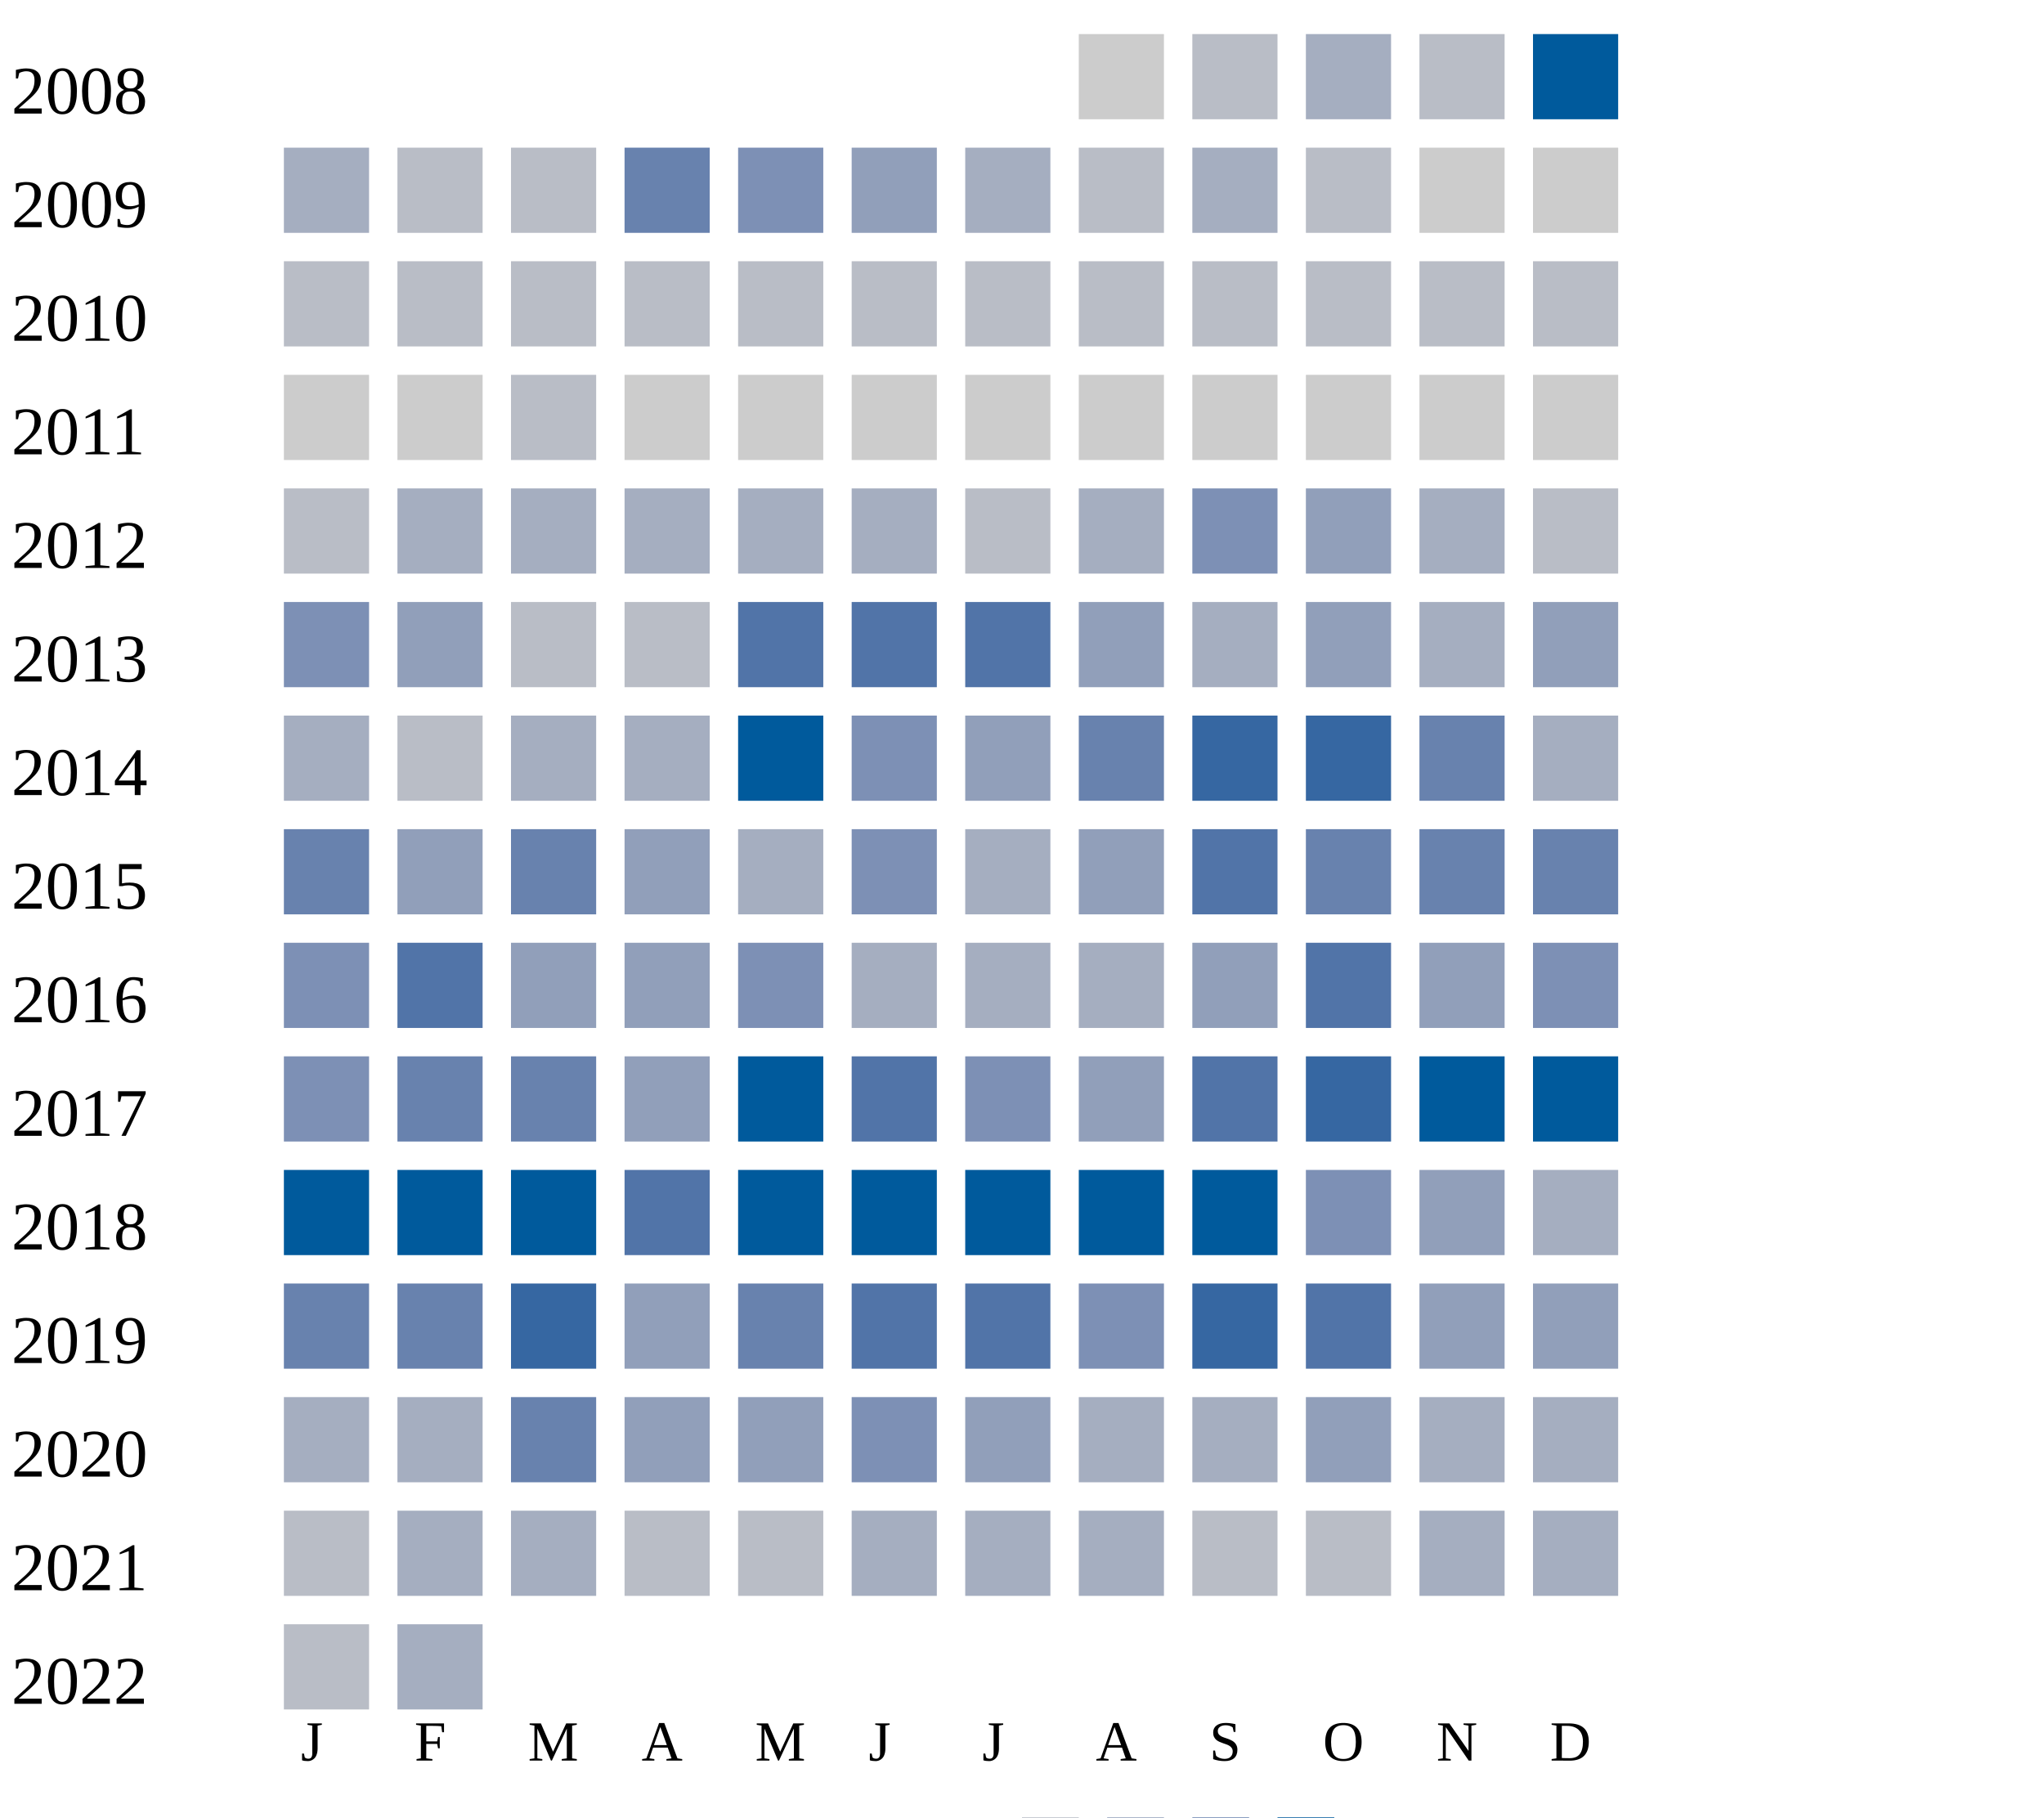
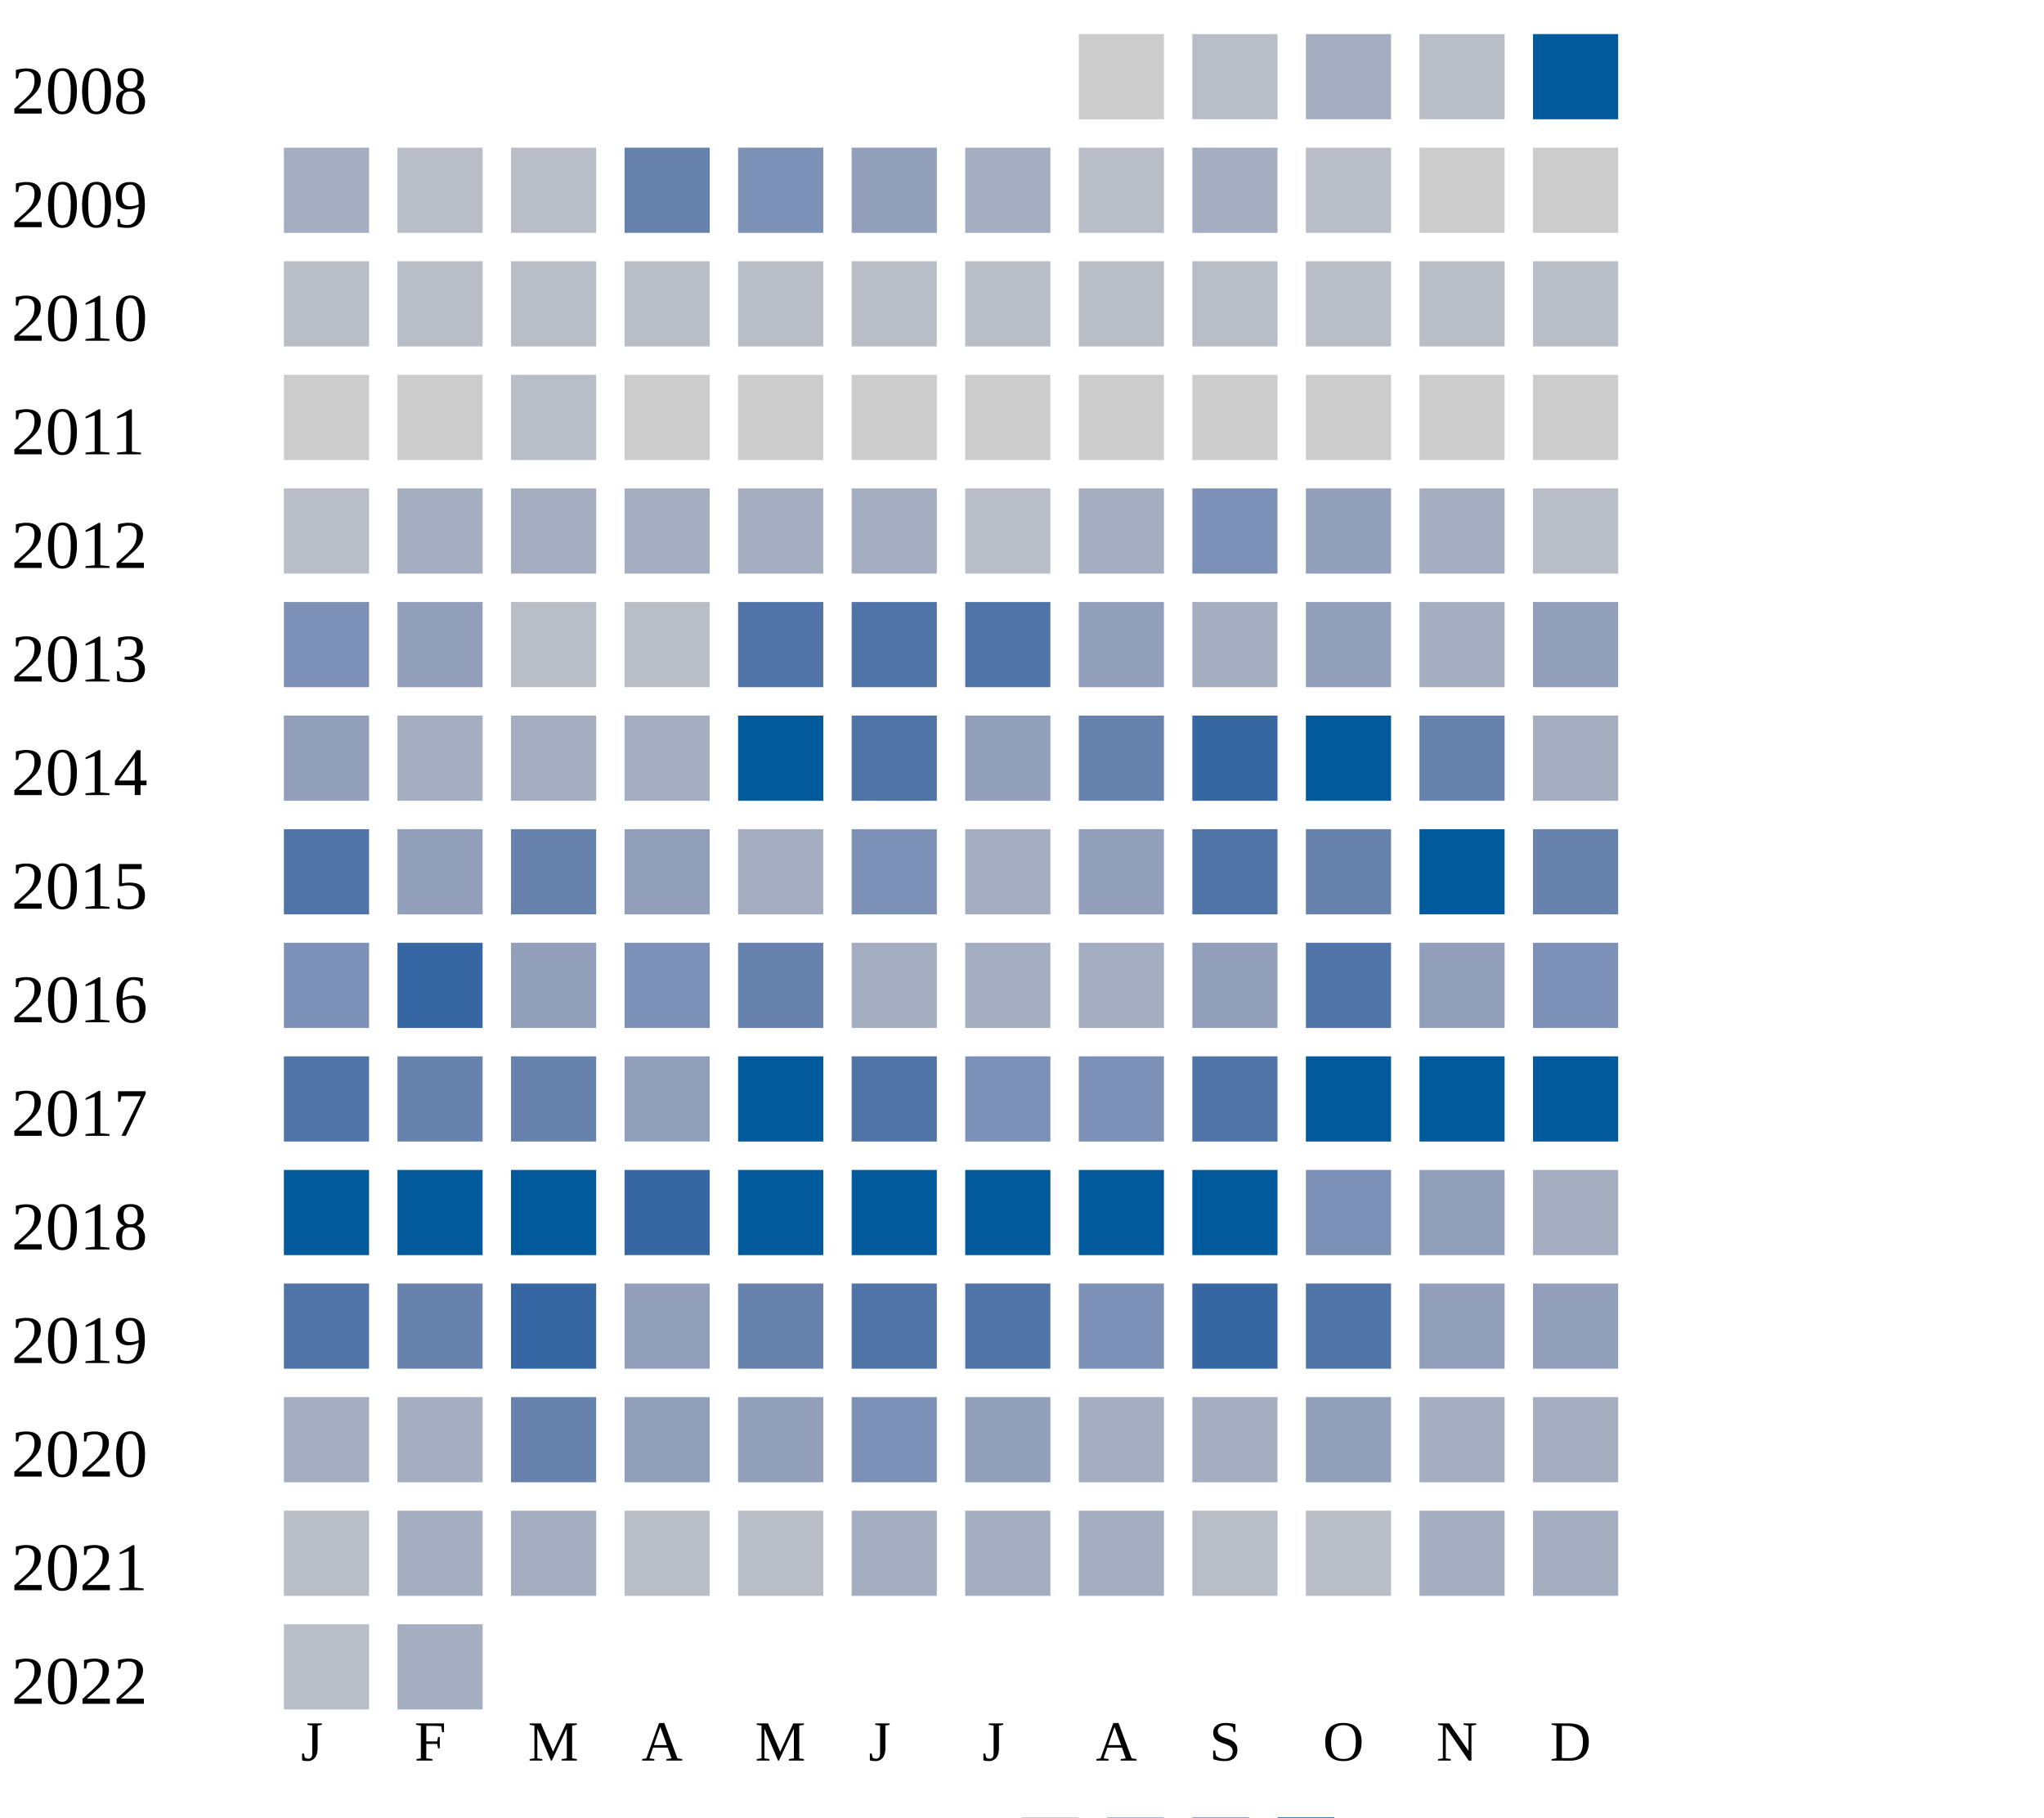
<svg xmlns="http://www.w3.org/2000/svg" width="360" height="320">
  <g transform="translate(0 0)">
    <text x="2" y="20">2008</text>
    <rect x="190" y="6" width="15" height="15" fill="#cccccc" />
    <rect x="210" y="6" width="15" height="15" fill="#b9bdc6" />
    <rect x="230" y="6" width="15" height="15" fill="#a5aec0" />
    <rect x="250" y="6" width="15" height="15" fill="#b9bdc6" />
    <rect x="270" y="6" width="15" height="15" fill="#005a9c" />
  </g>
  <g transform="translate(0 20)">
    <text x="2" y="20">2009</text>
    <rect x="50" y="6" width="15" height="15" fill="#a5aec0" />
    <rect x="70" y="6" width="15" height="15" fill="#b9bdc6" />
    <rect x="90" y="6" width="15" height="15" fill="#b9bdc6" />
    <rect x="110" y="6" width="15" height="15" fill="#6882ae" />
    <rect x="130" y="6" width="15" height="15" fill="#7d90b5" />
    <rect x="150" y="6" width="15" height="15" fill="#919fba" />
    <rect x="170" y="6" width="15" height="15" fill="#a5aec0" />
    <rect x="190" y="6" width="15" height="15" fill="#b9bdc6" />
    <rect x="210" y="6" width="15" height="15" fill="#a5aec0" />
    <rect x="230" y="6" width="15" height="15" fill="#b9bdc6" />
    <rect x="250" y="6" width="15" height="15" fill="#cccccc" />
    <rect x="270" y="6" width="15" height="15" fill="#cccccc" />
  </g>
  <g transform="translate(0 40)">
    <text x="2" y="20">2010</text>
    <rect x="50" y="6" width="15" height="15" fill="#b9bdc6" />
    <rect x="70" y="6" width="15" height="15" fill="#b9bdc6" />
    <rect x="90" y="6" width="15" height="15" fill="#b9bdc6" />
    <rect x="110" y="6" width="15" height="15" fill="#b9bdc6" />
    <rect x="130" y="6" width="15" height="15" fill="#b9bdc6" />
    <rect x="150" y="6" width="15" height="15" fill="#b9bdc6" />
    <rect x="170" y="6" width="15" height="15" fill="#b9bdc6" />
    <rect x="190" y="6" width="15" height="15" fill="#b9bdc6" />
    <rect x="210" y="6" width="15" height="15" fill="#b9bdc6" />
    <rect x="230" y="6" width="15" height="15" fill="#b9bdc6" />
    <rect x="250" y="6" width="15" height="15" fill="#b9bdc6" />
    <rect x="270" y="6" width="15" height="15" fill="#b9bdc6" />
  </g>
  <g transform="translate(0 60)">
    <text x="2" y="20">2011</text>
    <rect x="50" y="6" width="15" height="15" fill="#cccccc" />
    <rect x="70" y="6" width="15" height="15" fill="#cccccc" />
    <rect x="90" y="6" width="15" height="15" fill="#b9bdc6" />
    <rect x="110" y="6" width="15" height="15" fill="#cccccc" />
    <rect x="130" y="6" width="15" height="15" fill="#cccccc" />
    <rect x="150" y="6" width="15" height="15" fill="#cccccc" />
    <rect x="170" y="6" width="15" height="15" fill="#cccccc" />
    <rect x="190" y="6" width="15" height="15" fill="#cccccc" />
    <rect x="210" y="6" width="15" height="15" fill="#cccccc" />
    <rect x="230" y="6" width="15" height="15" fill="#cccccc" />
    <rect x="250" y="6" width="15" height="15" fill="#cccccc" />
    <rect x="270" y="6" width="15" height="15" fill="#cccccc" />
  </g>
  <g transform="translate(0 80)">
    <text x="2" y="20">2012</text>
    <rect x="50" y="6" width="15" height="15" fill="#b9bdc6" />
    <rect x="70" y="6" width="15" height="15" fill="#a5aec0" />
    <rect x="90" y="6" width="15" height="15" fill="#a5aec0" />
    <rect x="110" y="6" width="15" height="15" fill="#a5aec0" />
    <rect x="130" y="6" width="15" height="15" fill="#a5aec0" />
    <rect x="150" y="6" width="15" height="15" fill="#a5aec0" />
    <rect x="170" y="6" width="15" height="15" fill="#b9bdc6" />
    <rect x="190" y="6" width="15" height="15" fill="#a5aec0" />
    <rect x="210" y="6" width="15" height="15" fill="#7d90b5" />
    <rect x="230" y="6" width="15" height="15" fill="#919fba" />
    <rect x="250" y="6" width="15" height="15" fill="#a5aec0" />
    <rect x="270" y="6" width="15" height="15" fill="#b9bdc6" />
  </g>
  <g transform="translate(0 100)">
    <text x="2" y="20">2013</text>
    <rect x="50" y="6" width="15" height="15" fill="#7d90b5" />
    <rect x="70" y="6" width="15" height="15" fill="#919fba" />
    <rect x="90" y="6" width="15" height="15" fill="#b9bdc6" />
    <rect x="110" y="6" width="15" height="15" fill="#b9bdc6" />
    <rect x="130" y="6" width="15" height="15" fill="#5174a8" />
    <rect x="150" y="6" width="15" height="15" fill="#5174a8" />
    <rect x="170" y="6" width="15" height="15" fill="#5174a8" />
    <rect x="190" y="6" width="15" height="15" fill="#919fba" />
    <rect x="210" y="6" width="15" height="15" fill="#a5aec0" />
    <rect x="230" y="6" width="15" height="15" fill="#919fba" />
    <rect x="250" y="6" width="15" height="15" fill="#a5aec0" />
    <rect x="270" y="6" width="15" height="15" fill="#919fba" />
  </g>
  <g transform="translate(0 120)">
    <text x="2" y="20">2014</text>
-     <rect x="50" y="6" width="15" height="15" fill="#a5aec0" />
-     <rect x="70" y="6" width="15" height="15" fill="#b9bdc6" />
+     <rect x="50" y="6" width="15" height="15" fill="#919fba" />
+     <rect x="70" y="6" width="15" height="15" fill="#a5aec0" />
    <rect x="90" y="6" width="15" height="15" fill="#a5aec0" />
    <rect x="110" y="6" width="15" height="15" fill="#a5aec0" />
    <rect x="130" y="6" width="15" height="15" fill="#005a9c" />
-     <rect x="150" y="6" width="15" height="15" fill="#7d90b5" />
+     <rect x="150" y="6" width="15" height="15" fill="#5174a8" />
    <rect x="170" y="6" width="15" height="15" fill="#919fba" />
    <rect x="190" y="6" width="15" height="15" fill="#6882ae" />
    <rect x="210" y="6" width="15" height="15" fill="#3667a2" />
-     <rect x="230" y="6" width="15" height="15" fill="#3667a2" />
+     <rect x="230" y="6" width="15" height="15" fill="#005a9c" />
    <rect x="250" y="6" width="15" height="15" fill="#6882ae" />
    <rect x="270" y="6" width="15" height="15" fill="#a5aec0" />
  </g>
  <g transform="translate(0 140)">
    <text x="2" y="20">2015</text>
-     <rect x="50" y="6" width="15" height="15" fill="#6882ae" />
+     <rect x="50" y="6" width="15" height="15" fill="#5174a8" />
    <rect x="70" y="6" width="15" height="15" fill="#919fba" />
    <rect x="90" y="6" width="15" height="15" fill="#6882ae" />
    <rect x="110" y="6" width="15" height="15" fill="#919fba" />
    <rect x="130" y="6" width="15" height="15" fill="#a5aec0" />
    <rect x="150" y="6" width="15" height="15" fill="#7d90b5" />
    <rect x="170" y="6" width="15" height="15" fill="#a5aec0" />
    <rect x="190" y="6" width="15" height="15" fill="#919fba" />
    <rect x="210" y="6" width="15" height="15" fill="#5174a8" />
    <rect x="230" y="6" width="15" height="15" fill="#6882ae" />
-     <rect x="250" y="6" width="15" height="15" fill="#6882ae" />
+     <rect x="250" y="6" width="15" height="15" fill="#005a9c" />
    <rect x="270" y="6" width="15" height="15" fill="#6882ae" />
  </g>
  <g transform="translate(0 160)">
    <text x="2" y="20">2016</text>
    <rect x="50" y="6" width="15" height="15" fill="#7d90b5" />
-     <rect x="70" y="6" width="15" height="15" fill="#5174a8" />
+     <rect x="70" y="6" width="15" height="15" fill="#3667a2" />
    <rect x="90" y="6" width="15" height="15" fill="#919fba" />
-     <rect x="110" y="6" width="15" height="15" fill="#919fba" />
-     <rect x="130" y="6" width="15" height="15" fill="#7d90b5" />
+     <rect x="110" y="6" width="15" height="15" fill="#7d90b5" />
+     <rect x="130" y="6" width="15" height="15" fill="#6882ae" />
    <rect x="150" y="6" width="15" height="15" fill="#a5aec0" />
    <rect x="170" y="6" width="15" height="15" fill="#a5aec0" />
    <rect x="190" y="6" width="15" height="15" fill="#a5aec0" />
    <rect x="210" y="6" width="15" height="15" fill="#919fba" />
    <rect x="230" y="6" width="15" height="15" fill="#5174a8" />
    <rect x="250" y="6" width="15" height="15" fill="#919fba" />
    <rect x="270" y="6" width="15" height="15" fill="#7d90b5" />
  </g>
  <g transform="translate(0 180)">
    <text x="2" y="20">2017</text>
-     <rect x="50" y="6" width="15" height="15" fill="#7d90b5" />
+     <rect x="50" y="6" width="15" height="15" fill="#5174a8" />
    <rect x="70" y="6" width="15" height="15" fill="#6882ae" />
    <rect x="90" y="6" width="15" height="15" fill="#6882ae" />
    <rect x="110" y="6" width="15" height="15" fill="#919fba" />
    <rect x="130" y="6" width="15" height="15" fill="#005a9c" />
    <rect x="150" y="6" width="15" height="15" fill="#5174a8" />
    <rect x="170" y="6" width="15" height="15" fill="#7d90b5" />
-     <rect x="190" y="6" width="15" height="15" fill="#919fba" />
+     <rect x="190" y="6" width="15" height="15" fill="#7d90b5" />
    <rect x="210" y="6" width="15" height="15" fill="#5174a8" />
-     <rect x="230" y="6" width="15" height="15" fill="#3667a2" />
+     <rect x="230" y="6" width="15" height="15" fill="#005a9c" />
    <rect x="250" y="6" width="15" height="15" fill="#005a9c" />
    <rect x="270" y="6" width="15" height="15" fill="#005a9c" />
  </g>
  <g transform="translate(0 200)">
    <text x="2" y="20">2018</text>
    <rect x="50" y="6" width="15" height="15" fill="#005a9c" />
    <rect x="70" y="6" width="15" height="15" fill="#005a9c" />
    <rect x="90" y="6" width="15" height="15" fill="#005a9c" />
-     <rect x="110" y="6" width="15" height="15" fill="#5174a8" />
+     <rect x="110" y="6" width="15" height="15" fill="#3667a2" />
    <rect x="130" y="6" width="15" height="15" fill="#005a9c" />
    <rect x="150" y="6" width="15" height="15" fill="#005a9c" />
    <rect x="170" y="6" width="15" height="15" fill="#005a9c" />
    <rect x="190" y="6" width="15" height="15" fill="#005a9c" />
    <rect x="210" y="6" width="15" height="15" fill="#005a9c" />
    <rect x="230" y="6" width="15" height="15" fill="#7d90b5" />
    <rect x="250" y="6" width="15" height="15" fill="#919fba" />
    <rect x="270" y="6" width="15" height="15" fill="#a5aec0" />
  </g>
  <g transform="translate(0 220)">
    <text x="2" y="20">2019</text>
-     <rect x="50" y="6" width="15" height="15" fill="#6882ae" />
+     <rect x="50" y="6" width="15" height="15" fill="#5174a8" />
    <rect x="70" y="6" width="15" height="15" fill="#6882ae" />
    <rect x="90" y="6" width="15" height="15" fill="#3667a2" />
    <rect x="110" y="6" width="15" height="15" fill="#919fba" />
    <rect x="130" y="6" width="15" height="15" fill="#6882ae" />
    <rect x="150" y="6" width="15" height="15" fill="#5174a8" />
    <rect x="170" y="6" width="15" height="15" fill="#5174a8" />
    <rect x="190" y="6" width="15" height="15" fill="#7d90b5" />
    <rect x="210" y="6" width="15" height="15" fill="#3667a2" />
    <rect x="230" y="6" width="15" height="15" fill="#5174a8" />
    <rect x="250" y="6" width="15" height="15" fill="#919fba" />
    <rect x="270" y="6" width="15" height="15" fill="#919fba" />
  </g>
  <g transform="translate(0 240)">
    <text x="2" y="20">2020</text>
    <rect x="50" y="6" width="15" height="15" fill="#a5aec0" />
    <rect x="70" y="6" width="15" height="15" fill="#a5aec0" />
    <rect x="90" y="6" width="15" height="15" fill="#6882ae" />
    <rect x="110" y="6" width="15" height="15" fill="#919fba" />
    <rect x="130" y="6" width="15" height="15" fill="#919fba" />
    <rect x="150" y="6" width="15" height="15" fill="#7d90b5" />
    <rect x="170" y="6" width="15" height="15" fill="#919fba" />
    <rect x="190" y="6" width="15" height="15" fill="#a5aec0" />
    <rect x="210" y="6" width="15" height="15" fill="#a5aec0" />
    <rect x="230" y="6" width="15" height="15" fill="#919fba" />
    <rect x="250" y="6" width="15" height="15" fill="#a5aec0" />
    <rect x="270" y="6" width="15" height="15" fill="#a5aec0" />
  </g>
  <g transform="translate(0 260)">
    <text x="2" y="20">2021</text>
    <rect x="50" y="6" width="15" height="15" fill="#b9bdc6" />
    <rect x="70" y="6" width="15" height="15" fill="#a5aec0" />
    <rect x="90" y="6" width="15" height="15" fill="#a5aec0" />
    <rect x="110" y="6" width="15" height="15" fill="#b9bdc6" />
    <rect x="130" y="6" width="15" height="15" fill="#b9bdc6" />
    <rect x="150" y="6" width="15" height="15" fill="#a5aec0" />
    <rect x="170" y="6" width="15" height="15" fill="#a5aec0" />
    <rect x="190" y="6" width="15" height="15" fill="#a5aec0" />
    <rect x="210" y="6" width="15" height="15" fill="#b9bdc6" />
    <rect x="230" y="6" width="15" height="15" fill="#b9bdc6" />
    <rect x="250" y="6" width="15" height="15" fill="#a5aec0" />
    <rect x="270" y="6" width="15" height="15" fill="#a5aec0" />
  </g>
  <g transform="translate(0 280)">
    <text x="2" y="20">2022</text>
    <rect x="50" y="6" width="15" height="15" fill="#b9bdc6" />
    <rect x="70" y="6" width="15" height="15" fill="#a5aec0" />
  </g>
  <text style="font-size: 10px; text-align: center" x="53" y="310">J</text>
  <text style="font-size: 10px; text-align: center" x="73" y="310">F</text>
  <text style="font-size: 10px; text-align: center" x="93" y="310">M</text>
  <text style="font-size: 10px; text-align: center" x="113" y="310">A</text>
  <text style="font-size: 10px; text-align: center" x="133" y="310">M</text>
  <text style="font-size: 10px; text-align: center" x="153" y="310">J</text>
  <text style="font-size: 10px; text-align: center" x="173" y="310">J</text>
  <text style="font-size: 10px; text-align: center" x="193" y="310">A</text>
  <text style="font-size: 10px; text-align: center" x="213" y="310">S</text>
  <text style="font-size: 10px; text-align: center" x="233" y="310">O</text>
  <text style="font-size: 10px; text-align: center" x="253" y="310">N</text>
  <text style="font-size: 10px; text-align: center" x="273" y="310">D</text>
  <text style="font-size: 10px;" x="155" y="329">Less</text>
  <rect fill="#b9bdc6" width="10" height="10" x="180" y="320" />
  <rect fill="#919fba" width="10" height="10" x="195" y="320" />
  <rect fill="#6882ae" width="10" height="10" x="210" y="320" />
  <rect fill="#005a9c" width="10" height="10" x="225" y="320" />
  <text x="240" y="329" style="font-size: 10px;">More</text>
</svg>
